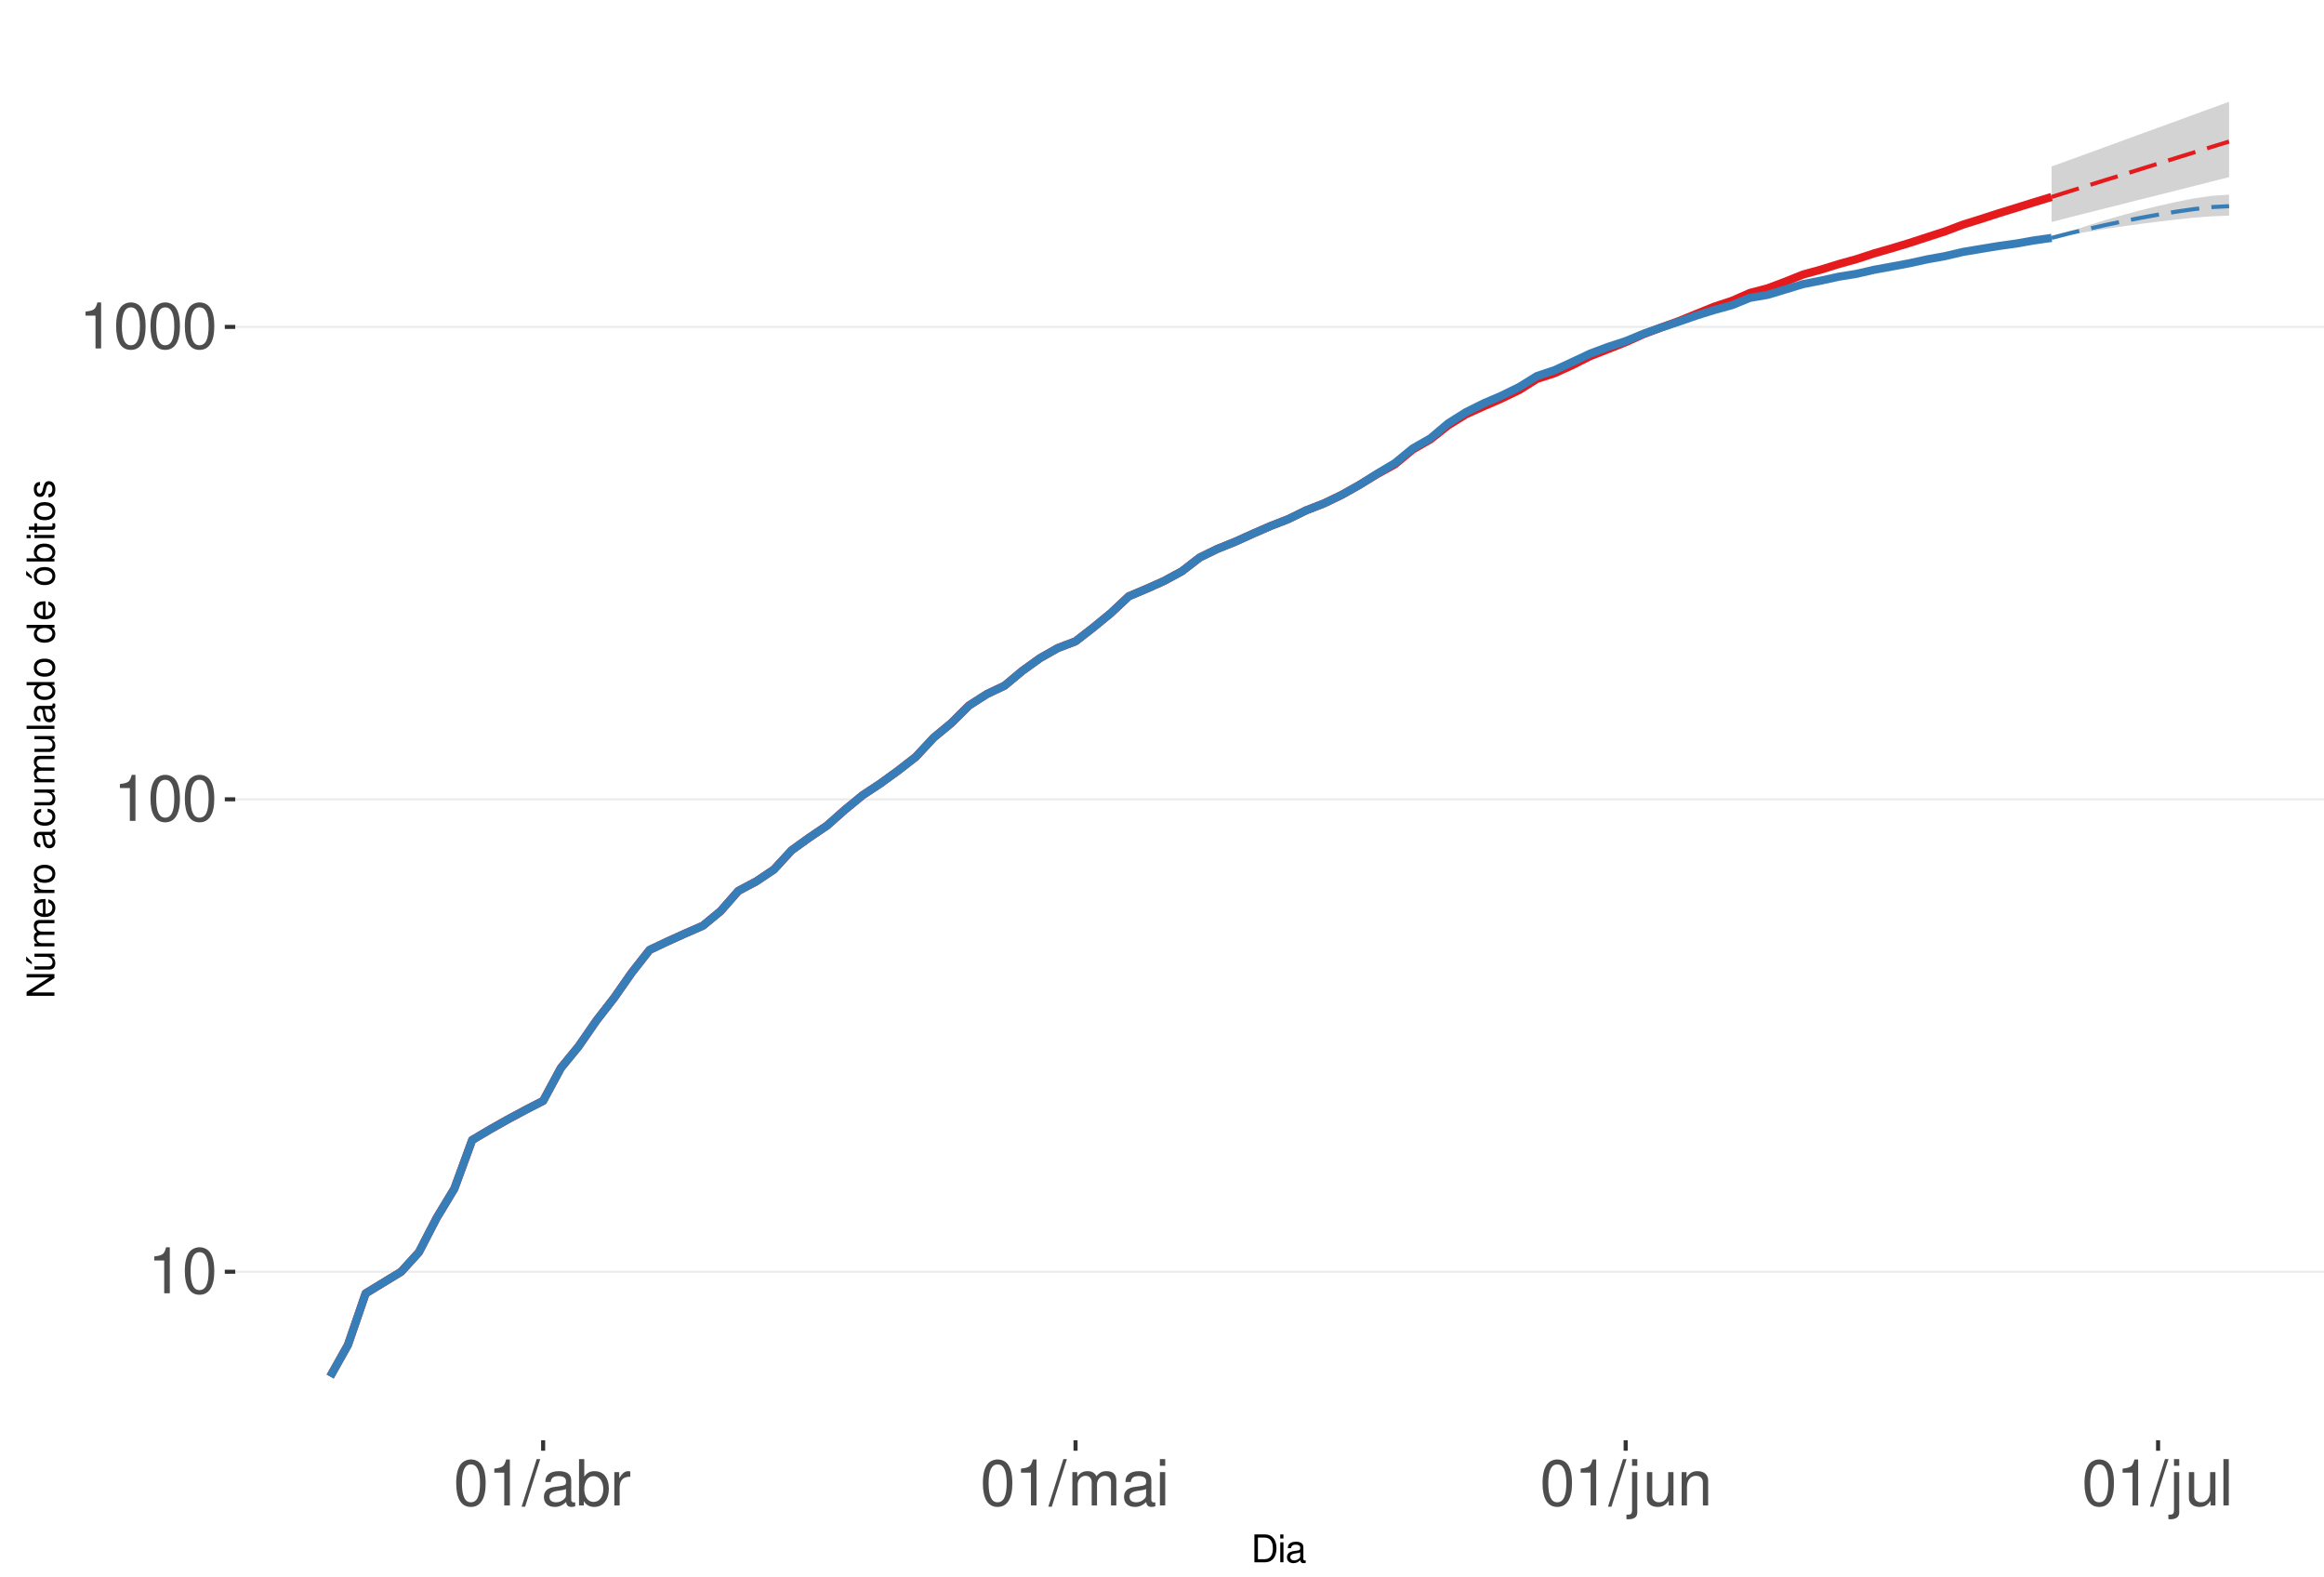
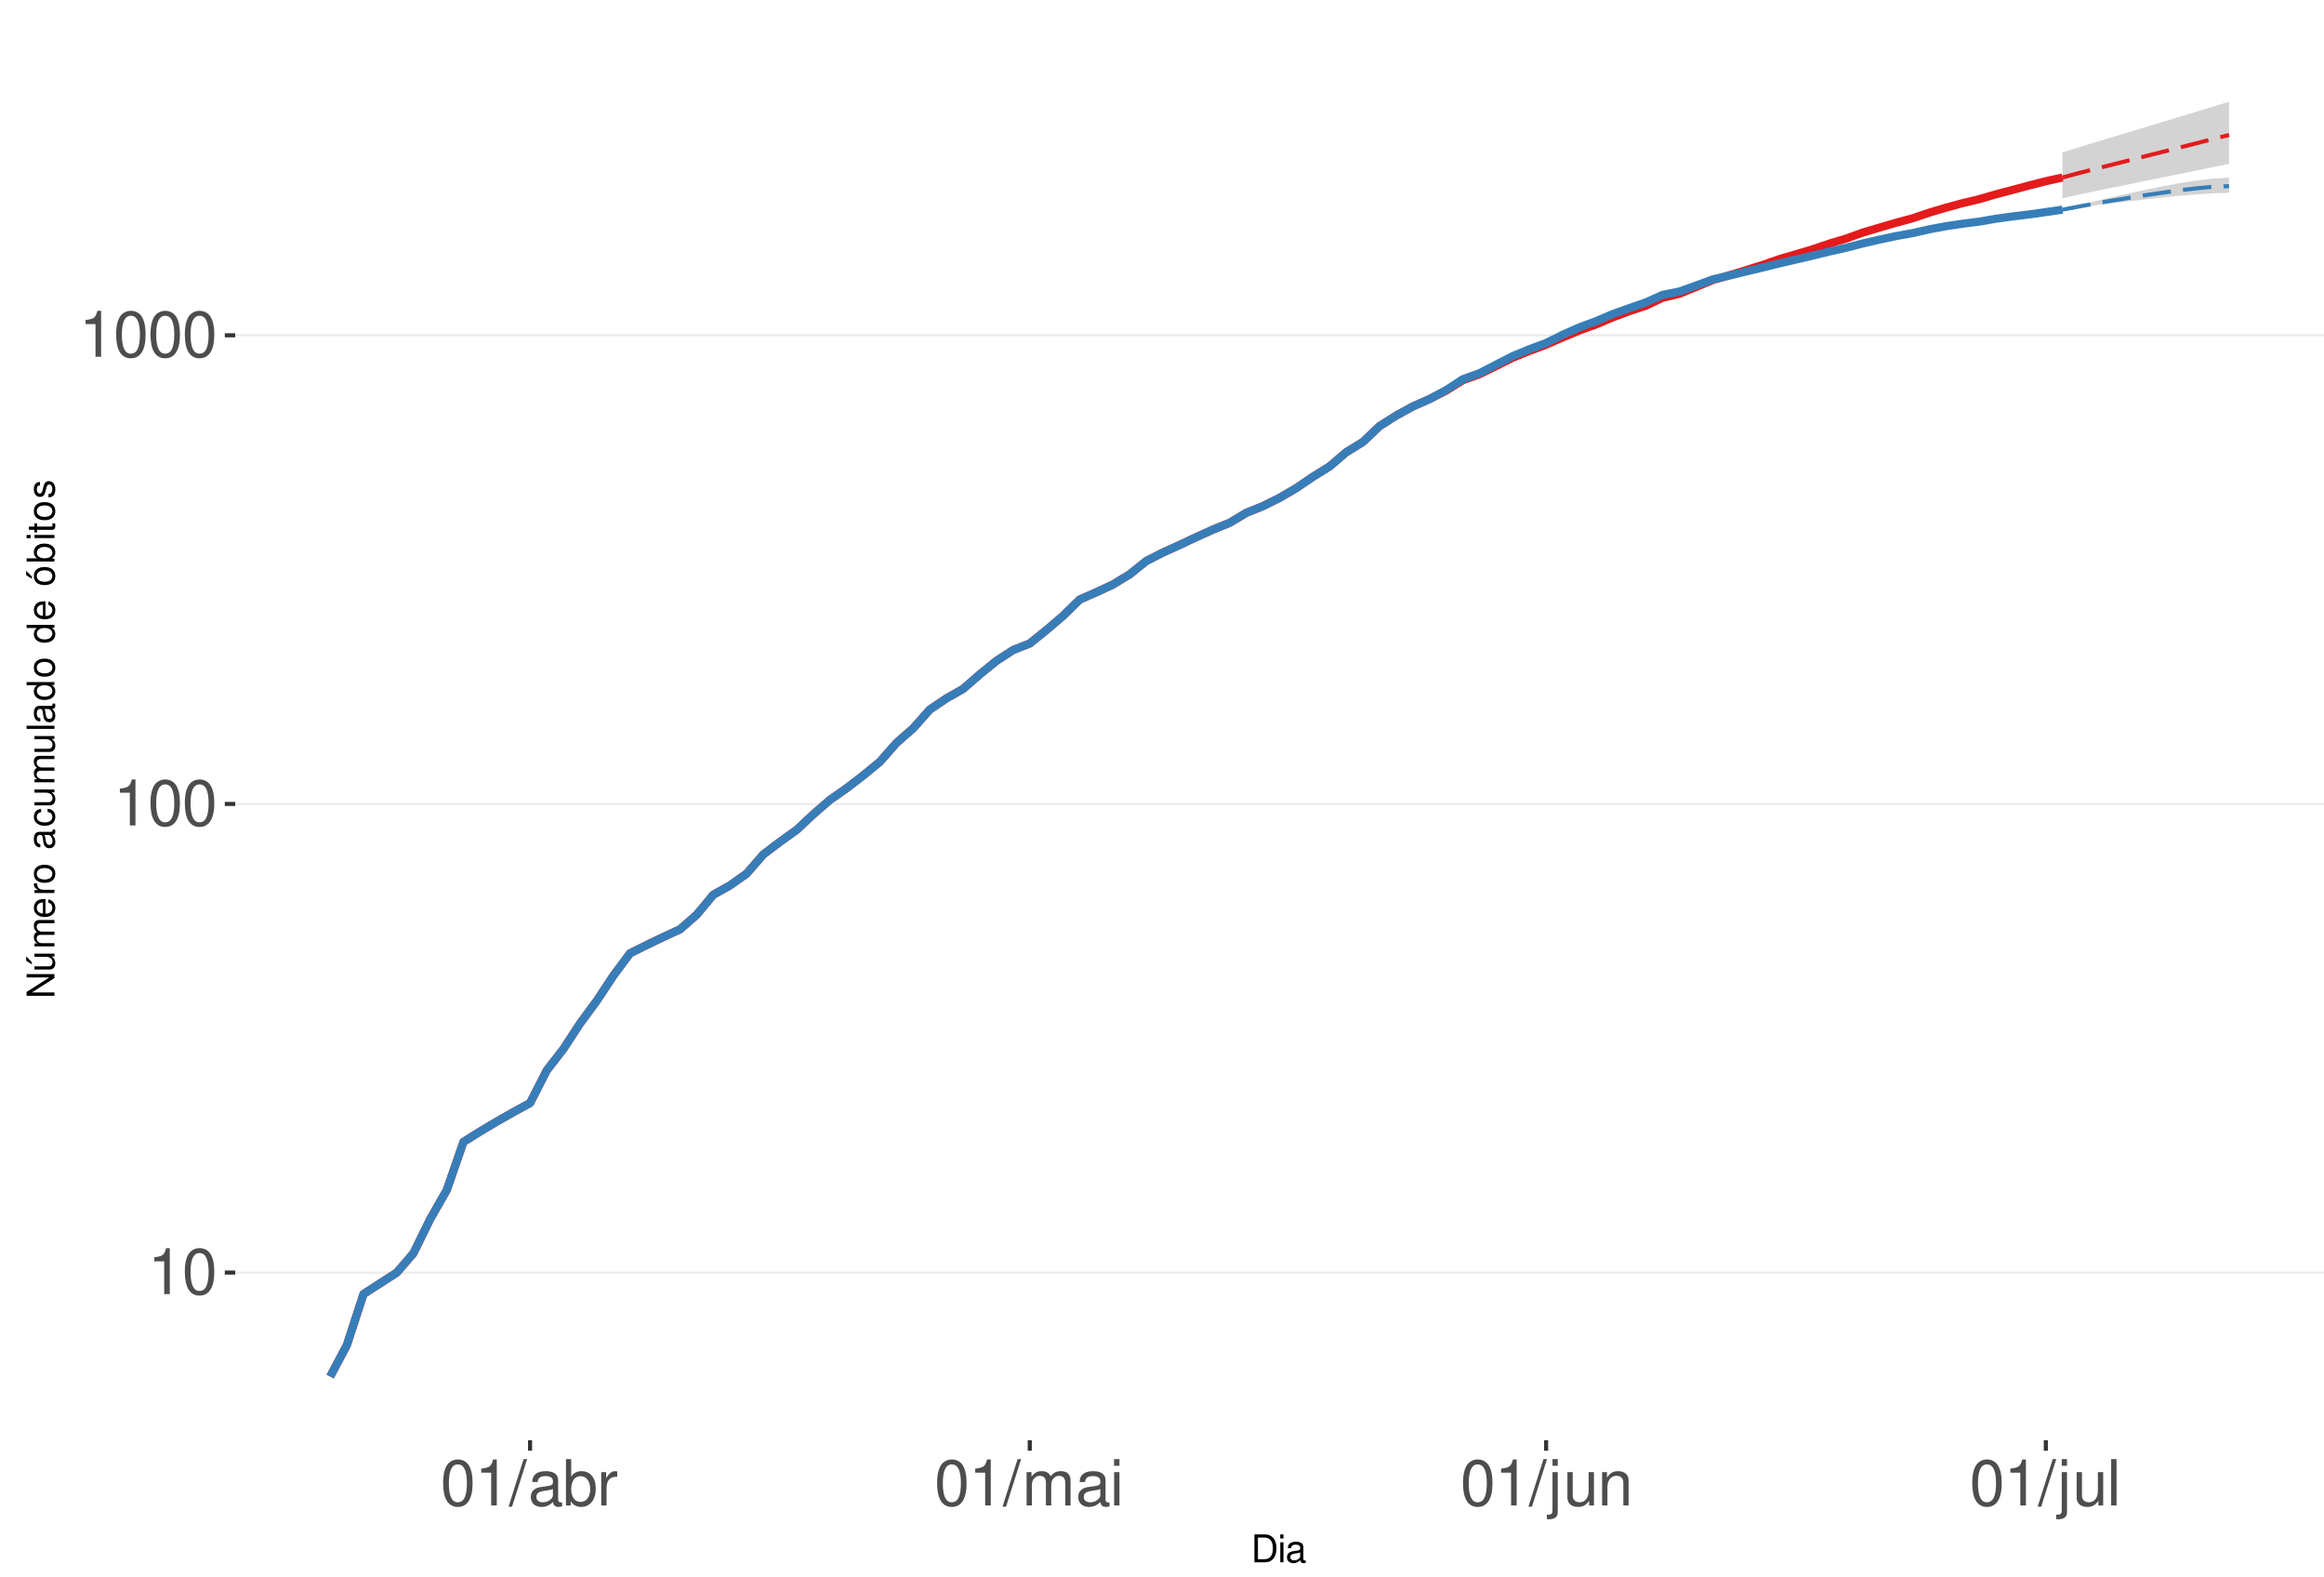
<svg xmlns="http://www.w3.org/2000/svg" xmlns:xlink="http://www.w3.org/1999/xlink" width="609pt" height="413pt" viewBox="0 0 609 413" version="1.1">
  <defs>
    <g>
      <symbol overflow="visible" id="glyph0-0">
        <path style="stroke:none;" d="" />
      </symbol>
      <symbol overflow="visible" id="glyph0-1">
        <path style="stroke:none;" d="M 4.312 -8.578 L 4.312 0 L 5.781 0 L 5.781 -12.047 L 4.812 -12.047 C 4.297 -10.188 3.969 -9.938 1.703 -9.641 L 1.703 -8.578 Z M 4.312 -8.578 " />
      </symbol>
      <symbol overflow="visible" id="glyph0-2">
        <path style="stroke:none;" d="M 4.578 -12.047 C 3.484 -12.047 2.484 -11.547 1.859 -10.734 C 1.094 -9.656 0.719 -8.062 0.719 -5.828 C 0.719 -1.766 2.047 0.391 4.578 0.391 C 7.078 0.391 8.438 -1.766 8.438 -5.734 C 8.438 -8.062 8.078 -9.625 7.297 -10.734 C 6.672 -11.562 5.703 -12.047 4.578 -12.047 Z M 4.578 -10.75 C 6.156 -10.75 6.953 -9.125 6.953 -5.859 C 6.953 -2.438 6.172 -0.828 4.547 -0.828 C 3 -0.828 2.219 -2.5 2.219 -5.812 C 2.219 -9.125 3 -10.75 4.578 -10.75 Z M 4.578 -10.75 " />
      </symbol>
      <symbol overflow="visible" id="glyph0-3">
        <path style="stroke:none;" d="M 3.812 -12.141 L -0.141 0.328 L 0.781 0.328 L 4.734 -12.141 Z M 3.812 -12.141 " />
      </symbol>
      <symbol overflow="visible" id="glyph0-4">
        <path style="stroke:none;" d="M 8.906 -0.812 C 8.766 -0.781 8.688 -0.781 8.609 -0.781 C 8.125 -0.781 7.859 -1.031 7.859 -1.469 L 7.859 -6.594 C 7.859 -8.141 6.734 -8.984 4.578 -8.984 C 3.297 -8.984 2.281 -8.609 1.688 -7.969 C 1.281 -7.516 1.109 -7.016 1.078 -6.141 L 2.484 -6.141 C 2.594 -7.219 3.234 -7.688 4.531 -7.688 C 5.797 -7.688 6.484 -7.234 6.484 -6.391 L 6.484 -6.031 C 6.469 -5.438 6.156 -5.219 5.031 -5.062 C 3.062 -4.812 2.766 -4.75 2.234 -4.531 C 1.219 -4.094 0.703 -3.328 0.703 -2.203 C 0.703 -0.609 1.797 0.391 3.562 0.391 C 4.656 0.391 5.547 0 6.531 -0.906 C 6.625 0 7.062 0.391 7.969 0.391 C 8.266 0.391 8.438 0.344 8.906 0.234 Z M 6.484 -2.75 C 6.484 -2.281 6.344 -2 5.922 -1.609 C 5.359 -1.094 4.688 -0.828 3.859 -0.828 C 2.781 -0.828 2.156 -1.344 2.156 -2.234 C 2.156 -3.141 2.75 -3.609 4.25 -3.828 C 5.734 -4.031 6.016 -4.094 6.484 -4.312 Z M 6.484 -2.75 " />
      </symbol>
      <symbol overflow="visible" id="glyph0-5">
        <path style="stroke:none;" d="M 0.906 -12.141 L 0.906 0 L 2.156 0 L 2.156 -1.109 C 2.812 -0.094 3.703 0.391 4.906 0.391 C 7.219 0.391 8.719 -1.5 8.719 -4.391 C 8.719 -7.234 7.297 -8.984 4.984 -8.984 C 3.781 -8.984 2.938 -8.531 2.281 -7.547 L 2.281 -12.141 Z M 4.719 -7.672 C 6.266 -7.672 7.266 -6.328 7.266 -4.25 C 7.266 -2.266 6.234 -0.922 4.719 -0.922 C 3.234 -0.922 2.281 -2.25 2.281 -4.297 C 2.281 -6.344 3.234 -7.672 4.719 -7.672 Z M 4.719 -7.672 " />
      </symbol>
      <symbol overflow="visible" id="glyph0-6">
        <path style="stroke:none;" d="M 1.156 -8.734 L 1.156 0 L 2.547 0 L 2.547 -4.531 C 2.562 -6.625 3.438 -7.562 5.344 -7.516 L 5.344 -8.922 C 5.109 -8.969 4.984 -8.984 4.812 -8.984 C 3.922 -8.984 3.234 -8.438 2.438 -7.141 L 2.438 -8.734 Z M 1.156 -8.734 " />
      </symbol>
      <symbol overflow="visible" id="glyph0-7">
        <path style="stroke:none;" d="M 1.172 -8.734 L 1.172 0 L 2.562 0 L 2.562 -5.484 C 2.562 -6.75 3.484 -7.766 4.609 -7.766 C 5.641 -7.766 6.234 -7.125 6.234 -6.016 L 6.234 0 L 7.625 0 L 7.625 -5.484 C 7.625 -6.75 8.547 -7.766 9.672 -7.766 C 10.688 -7.766 11.297 -7.109 11.297 -6.016 L 11.297 0 L 12.688 0 L 12.688 -6.547 C 12.688 -8.109 11.797 -8.984 10.156 -8.984 C 9 -8.984 8.297 -8.625 7.484 -7.641 C 6.969 -8.578 6.266 -8.984 5.125 -8.984 C 3.969 -8.984 3.188 -8.547 2.453 -7.5 L 2.453 -8.734 Z M 1.172 -8.734 " />
      </symbol>
      <symbol overflow="visible" id="glyph0-8">
        <path style="stroke:none;" d="M 2.5 -8.734 L 1.109 -8.734 L 1.109 0 L 2.5 0 Z M 2.5 -12.141 L 1.094 -12.141 L 1.094 -10.391 L 2.5 -10.391 Z M 2.5 -12.141 " />
      </symbol>
      <symbol overflow="visible" id="glyph0-9">
        <path style="stroke:none;" d="M 1.172 -8.734 L 1.172 1.266 C 1.172 2.125 0.906 2.422 0.031 2.422 C -0.062 2.422 -0.109 2.422 -0.297 2.406 L -0.297 3.578 C -0.141 3.609 -0.047 3.625 0.172 3.625 C 1.734 3.625 2.547 3.016 2.547 1.812 L 2.547 -8.734 Z M 2.547 -12.141 L 1.172 -12.141 L 1.172 -10.391 L 2.547 -10.391 Z M 2.547 -12.141 " />
      </symbol>
      <symbol overflow="visible" id="glyph0-10">
        <path style="stroke:none;" d="M 8.031 0 L 8.031 -8.734 L 6.641 -8.734 L 6.641 -3.781 C 6.641 -2 5.719 -0.828 4.266 -0.828 C 3.172 -0.828 2.469 -1.5 2.469 -2.547 L 2.469 -8.734 L 1.078 -8.734 L 1.078 -2 C 1.078 -0.547 2.172 0.391 3.859 0.391 C 5.141 0.391 5.969 -0.062 6.781 -1.219 L 6.781 0 Z M 8.031 0 " />
      </symbol>
      <symbol overflow="visible" id="glyph0-11">
        <path style="stroke:none;" d="M 1.172 -8.734 L 1.172 0 L 2.562 0 L 2.562 -4.812 C 2.562 -6.594 3.5 -7.766 4.938 -7.766 C 6.031 -7.766 6.734 -7.094 6.734 -6.047 L 6.734 0 L 8.109 0 L 8.109 -6.594 C 8.109 -8.047 7.031 -8.984 5.344 -8.984 C 4.047 -8.984 3.219 -8.484 2.453 -7.266 L 2.453 -8.734 Z M 1.172 -8.734 " />
      </symbol>
      <symbol overflow="visible" id="glyph0-12">
        <path style="stroke:none;" d="M 2.531 -12.141 L 1.125 -12.141 L 1.125 0 L 2.531 0 Z M 2.531 -12.141 " />
      </symbol>
      <symbol overflow="visible" id="glyph1-0">
        <path style="stroke:none;" d="" />
      </symbol>
      <symbol overflow="visible" id="glyph1-1">
        <path style="stroke:none;" d="M 0.891 0 L 3.703 0 C 5.547 0 6.672 -1.375 6.672 -3.656 C 6.672 -5.906 5.547 -7.297 3.703 -7.297 L 0.891 -7.297 Z M 1.812 -0.812 L 1.812 -6.469 L 3.547 -6.469 C 4.984 -6.469 5.734 -5.5 5.734 -3.641 C 5.734 -1.797 4.984 -0.812 3.547 -0.812 Z M 1.812 -0.812 " />
      </symbol>
      <symbol overflow="visible" id="glyph1-2">
        <path style="stroke:none;" d="M 1.5 -5.234 L 0.672 -5.234 L 0.672 0 L 1.5 0 Z M 1.5 -7.297 L 0.656 -7.297 L 0.656 -6.234 L 1.5 -6.234 Z M 1.5 -7.297 " />
      </symbol>
      <symbol overflow="visible" id="glyph1-3">
        <path style="stroke:none;" d="M 5.344 -0.484 C 5.266 -0.469 5.219 -0.469 5.172 -0.469 C 4.875 -0.469 4.719 -0.625 4.719 -0.875 L 4.719 -3.953 C 4.719 -4.891 4.047 -5.391 2.75 -5.391 C 1.984 -5.391 1.375 -5.172 1.016 -4.781 C 0.766 -4.516 0.672 -4.203 0.656 -3.688 L 1.484 -3.688 C 1.562 -4.328 1.938 -4.625 2.719 -4.625 C 3.484 -4.625 3.891 -4.344 3.891 -3.844 L 3.891 -3.625 C 3.875 -3.266 3.703 -3.125 3.016 -3.047 C 1.844 -2.891 1.656 -2.844 1.344 -2.719 C 0.734 -2.453 0.422 -2 0.422 -1.312 C 0.422 -0.375 1.078 0.234 2.141 0.234 C 2.797 0.234 3.328 0 3.922 -0.547 C 3.984 0 4.234 0.234 4.781 0.234 C 4.953 0.234 5.062 0.203 5.344 0.141 Z M 3.891 -1.656 C 3.891 -1.375 3.812 -1.203 3.562 -0.969 C 3.219 -0.656 2.812 -0.5 2.312 -0.5 C 1.672 -0.5 1.297 -0.812 1.297 -1.344 C 1.297 -1.891 1.656 -2.172 2.547 -2.297 C 3.438 -2.422 3.609 -2.453 3.891 -2.594 Z M 3.891 -1.656 " />
      </symbol>
      <symbol overflow="visible" id="glyph2-0">
        <path style="stroke:none;" d="" />
      </symbol>
      <symbol overflow="visible" id="glyph2-1">
        <path style="stroke:none;" d="M -7.297 -6.453 L -7.297 -5.578 L -1.328 -5.578 L -7.297 -1.766 L -7.297 -0.766 L 0 -0.766 L 0 -1.641 L -5.906 -1.641 L 0 -5.406 L 0 -6.453 Z M -7.297 -6.453 " />
      </symbol>
      <symbol overflow="visible" id="glyph2-2">
        <path style="stroke:none;" d="M 0 -4.812 L -5.234 -4.812 L -5.234 -3.984 L -2.266 -3.984 C -1.203 -3.984 -0.5 -3.438 -0.5 -2.562 C -0.5 -1.906 -0.906 -1.484 -1.531 -1.484 L -5.234 -1.484 L -5.234 -0.656 L -1.203 -0.656 C -0.328 -0.656 0.234 -1.297 0.234 -2.312 C 0.234 -3.094 -0.047 -3.578 -0.734 -4.062 L 0 -4.062 Z M -7.406 -2.953 L -5.922 -2 L -5.922 -2.594 L -7.406 -4.094 Z M -7.406 -2.953 " />
      </symbol>
      <symbol overflow="visible" id="glyph2-3">
        <path style="stroke:none;" d="M -5.234 -0.703 L 0 -0.703 L 0 -1.547 L -3.297 -1.547 C -4.047 -1.547 -4.656 -2.094 -4.656 -2.766 C -4.656 -3.391 -4.281 -3.734 -3.609 -3.734 L 0 -3.734 L 0 -4.578 L -3.297 -4.578 C -4.047 -4.578 -4.656 -5.125 -4.656 -5.812 C -4.656 -6.422 -4.266 -6.781 -3.609 -6.781 L 0 -6.781 L 0 -7.625 L -3.938 -7.625 C -4.875 -7.625 -5.391 -7.078 -5.391 -6.094 C -5.391 -5.406 -5.188 -4.984 -4.594 -4.484 C -5.156 -4.188 -5.391 -3.766 -5.391 -3.078 C -5.391 -2.375 -5.125 -1.906 -4.5 -1.469 L -5.234 -1.469 Z M -5.234 -0.703 " />
      </symbol>
      <symbol overflow="visible" id="glyph2-4">
        <path style="stroke:none;" d="M -2.344 -5.125 C -3.141 -5.125 -3.625 -5.062 -4.016 -4.922 C -4.875 -4.578 -5.391 -3.781 -5.391 -2.797 C -5.391 -1.344 -4.281 -0.406 -2.547 -0.406 C -0.812 -0.406 0.234 -1.297 0.234 -2.781 C 0.234 -3.984 -0.453 -4.812 -1.594 -5.016 L -1.594 -4.188 C -0.906 -3.953 -0.547 -3.484 -0.547 -2.812 C -0.547 -2.281 -0.781 -1.828 -1.219 -1.547 C -1.516 -1.344 -1.812 -1.281 -2.344 -1.266 Z M -3.016 -1.297 C -3.984 -1.359 -4.625 -1.953 -4.625 -2.797 C -4.625 -3.641 -3.953 -4.234 -3.016 -4.234 Z M -3.016 -1.297 " />
      </symbol>
      <symbol overflow="visible" id="glyph2-5">
        <path style="stroke:none;" d="M -5.234 -0.688 L 0 -0.688 L 0 -1.531 L -2.719 -1.531 C -3.984 -1.547 -4.547 -2.062 -4.516 -3.203 L -5.359 -3.203 C -5.375 -3.062 -5.391 -2.984 -5.391 -2.891 C -5.391 -2.344 -5.062 -1.938 -4.297 -1.453 L -5.234 -1.453 Z M -5.234 -0.688 " />
      </symbol>
      <symbol overflow="visible" id="glyph2-6">
        <path style="stroke:none;" d="M -5.391 -2.719 C -5.391 -1.234 -4.344 -0.359 -2.578 -0.359 C -0.812 -0.359 0.234 -1.234 0.234 -2.734 C 0.234 -4.203 -0.812 -5.094 -2.547 -5.094 C -4.359 -5.094 -5.391 -4.234 -5.391 -2.719 Z M -4.625 -2.734 C -4.625 -3.672 -3.844 -4.234 -2.547 -4.234 C -1.312 -4.234 -0.547 -3.656 -0.547 -2.734 C -0.547 -1.797 -1.312 -1.234 -2.578 -1.234 C -3.844 -1.234 -4.625 -1.797 -4.625 -2.734 Z M -4.625 -2.734 " />
      </symbol>
      <symbol overflow="visible" id="glyph2-7">
        <path style="stroke:none;" d="" />
      </symbol>
      <symbol overflow="visible" id="glyph2-8">
        <path style="stroke:none;" d="M -0.484 -5.344 C -0.469 -5.266 -0.469 -5.219 -0.469 -5.172 C -0.469 -4.875 -0.625 -4.719 -0.875 -4.719 L -3.953 -4.719 C -4.891 -4.719 -5.391 -4.047 -5.391 -2.75 C -5.391 -1.984 -5.172 -1.375 -4.781 -1.016 C -4.516 -0.766 -4.203 -0.672 -3.688 -0.656 L -3.688 -1.484 C -4.328 -1.562 -4.625 -1.938 -4.625 -2.719 C -4.625 -3.484 -4.344 -3.891 -3.844 -3.891 L -3.625 -3.891 C -3.266 -3.875 -3.125 -3.703 -3.047 -3.016 C -2.891 -1.844 -2.844 -1.656 -2.719 -1.344 C -2.453 -0.734 -2 -0.422 -1.312 -0.422 C -0.375 -0.422 0.234 -1.078 0.234 -2.141 C 0.234 -2.797 0 -3.328 -0.547 -3.922 C 0 -3.984 0.234 -4.234 0.234 -4.781 C 0.234 -4.953 0.203 -5.062 0.141 -5.344 Z M -1.656 -3.891 C -1.375 -3.891 -1.203 -3.812 -0.969 -3.562 C -0.656 -3.219 -0.5 -2.812 -0.5 -2.312 C -0.5 -1.672 -0.812 -1.297 -1.344 -1.297 C -1.891 -1.297 -2.172 -1.656 -2.297 -2.547 C -2.422 -3.438 -2.453 -3.609 -2.594 -3.891 Z M -1.656 -3.891 " />
      </symbol>
      <symbol overflow="visible" id="glyph2-9">
        <path style="stroke:none;" d="M -3.484 -4.703 C -3.984 -4.672 -4.312 -4.562 -4.609 -4.359 C -5.094 -4 -5.391 -3.375 -5.391 -2.641 C -5.391 -1.219 -4.266 -0.312 -2.531 -0.312 C -0.844 -0.312 0.234 -1.203 0.234 -2.625 C 0.234 -3.875 -0.516 -4.672 -1.797 -4.766 L -1.797 -3.938 C -0.953 -3.797 -0.547 -3.359 -0.547 -2.656 C -0.547 -1.734 -1.297 -1.188 -2.531 -1.188 C -3.844 -1.188 -4.625 -1.719 -4.625 -2.625 C -4.625 -3.328 -4.203 -3.766 -3.484 -3.875 Z M -3.484 -4.703 " />
      </symbol>
      <symbol overflow="visible" id="glyph2-10">
        <path style="stroke:none;" d="M 0 -4.812 L -5.234 -4.812 L -5.234 -3.984 L -2.266 -3.984 C -1.203 -3.984 -0.5 -3.438 -0.5 -2.562 C -0.5 -1.906 -0.906 -1.484 -1.531 -1.484 L -5.234 -1.484 L -5.234 -0.656 L -1.203 -0.656 C -0.328 -0.656 0.234 -1.297 0.234 -2.312 C 0.234 -3.094 -0.047 -3.578 -0.734 -4.062 L 0 -4.062 Z M 0 -4.812 " />
      </symbol>
      <symbol overflow="visible" id="glyph2-11">
        <path style="stroke:none;" d="M -7.297 -1.516 L -7.297 -0.688 L 0 -0.688 L 0 -1.516 Z M -7.297 -1.516 " />
      </symbol>
      <symbol overflow="visible" id="glyph2-12">
        <path style="stroke:none;" d="M -7.297 -4.953 L -7.297 -4.125 L -4.578 -4.125 C -5.109 -3.766 -5.391 -3.203 -5.391 -2.516 C -5.391 -1.156 -4.297 -0.266 -2.625 -0.266 C -0.859 -0.266 0.234 -1.125 0.234 -2.547 C 0.234 -3.266 -0.047 -3.766 -0.688 -4.203 L 0 -4.203 L 0 -4.953 Z M -4.609 -2.656 C -4.609 -3.547 -3.812 -4.125 -2.562 -4.125 C -1.344 -4.125 -0.547 -3.547 -0.547 -2.656 C -0.547 -1.734 -1.359 -1.125 -2.578 -1.125 C -3.797 -1.125 -4.609 -1.734 -4.609 -2.656 Z M -4.609 -2.656 " />
      </symbol>
      <symbol overflow="visible" id="glyph2-13">
        <path style="stroke:none;" d="M -5.391 -2.719 C -5.391 -1.234 -4.344 -0.359 -2.578 -0.359 C -0.812 -0.359 0.234 -1.234 0.234 -2.734 C 0.234 -4.203 -0.812 -5.094 -2.547 -5.094 C -4.359 -5.094 -5.391 -4.234 -5.391 -2.719 Z M -4.625 -2.734 C -4.625 -3.672 -3.844 -4.234 -2.547 -4.234 C -1.312 -4.234 -0.547 -3.656 -0.547 -2.734 C -0.547 -1.797 -1.312 -1.234 -2.578 -1.234 C -3.844 -1.234 -4.625 -1.797 -4.625 -2.734 Z M -7.406 -2.984 L -5.922 -2.016 L -5.922 -2.625 L -7.406 -4.109 Z M -7.406 -2.984 " />
      </symbol>
      <symbol overflow="visible" id="glyph2-14">
        <path style="stroke:none;" d="M -7.297 -0.547 L 0 -0.547 L 0 -1.297 L -0.672 -1.297 C -0.062 -1.688 0.234 -2.219 0.234 -2.953 C 0.234 -4.328 -0.906 -5.234 -2.641 -5.234 C -4.344 -5.234 -5.391 -4.375 -5.391 -2.984 C -5.391 -2.266 -5.125 -1.766 -4.531 -1.375 L -7.297 -1.375 Z M -4.609 -2.828 C -4.609 -3.766 -3.797 -4.359 -2.547 -4.359 C -1.359 -4.359 -0.547 -3.734 -0.547 -2.828 C -0.547 -1.938 -1.344 -1.375 -2.578 -1.375 C -3.812 -1.375 -4.609 -1.938 -4.609 -2.828 Z M -4.609 -2.828 " />
      </symbol>
      <symbol overflow="visible" id="glyph2-15">
        <path style="stroke:none;" d="M -5.234 -1.5 L -5.234 -0.672 L 0 -0.672 L 0 -1.5 Z M -7.297 -1.5 L -7.297 -0.656 L -6.234 -0.656 L -6.234 -1.5 Z M -7.297 -1.5 " />
      </symbol>
      <symbol overflow="visible" id="glyph2-16">
        <path style="stroke:none;" d="M -5.234 -2.547 L -5.234 -1.688 L -6.688 -1.688 L -6.688 -0.844 L -5.234 -0.844 L -5.234 -0.141 L -4.562 -0.141 L -4.562 -0.844 L -0.594 -0.844 C -0.062 -0.844 0.234 -1.203 0.234 -1.859 C 0.234 -2.078 0.203 -2.266 0.156 -2.547 L -0.547 -2.547 C -0.516 -2.422 -0.5 -2.312 -0.5 -2.141 C -0.5 -1.781 -0.594 -1.688 -0.969 -1.688 L -4.562 -1.688 L -4.562 -2.547 Z M -5.234 -2.547 " />
      </symbol>
      <symbol overflow="visible" id="glyph2-17">
        <path style="stroke:none;" d="M -3.781 -4.375 C -4.812 -4.375 -5.391 -3.688 -5.391 -2.484 C -5.391 -1.266 -4.766 -0.469 -3.797 -0.469 C -2.969 -0.469 -2.578 -0.891 -2.281 -2.125 L -2.094 -2.906 C -1.953 -3.484 -1.734 -3.719 -1.375 -3.719 C -0.875 -3.719 -0.547 -3.234 -0.547 -2.5 C -0.547 -2.047 -0.672 -1.672 -0.891 -1.453 C -1.047 -1.328 -1.188 -1.266 -1.562 -1.219 L -1.562 -0.344 C -0.344 -0.375 0.234 -1.062 0.234 -2.438 C 0.234 -3.75 -0.422 -4.594 -1.438 -4.594 C -2.203 -4.594 -2.641 -4.156 -2.891 -3.109 L -3.078 -2.312 C -3.234 -1.625 -3.453 -1.344 -3.828 -1.344 C -4.312 -1.344 -4.625 -1.766 -4.625 -2.453 C -4.625 -3.125 -4.328 -3.484 -3.781 -3.5 Z M -3.781 -4.375 " />
      </symbol>
    </g>
    <clipPath id="clip1">
      <path d="M 61.645 9.961 L 609 9.961 L 609 377.328 L 61.645 377.328 Z M 61.645 9.961 " />
    </clipPath>
    <clipPath id="clip2">
-       <path d="M 61.645 332 L 609 332 L 609 334 L 61.645 334 Z M 61.645 332 " />
+       <path d="M 61.645 333 L 609 333 L 609 334 L 61.645 334 Z M 61.645 333 " />
    </clipPath>
    <clipPath id="clip3">
-       <path d="M 61.645 209 L 609 209 L 609 210 L 61.645 210 Z M 61.645 209 " />
+       <path d="M 61.645 210 L 609 210 L 609 211 L 61.645 211 Z M 61.645 210 " />
    </clipPath>
    <clipPath id="clip4">
-       <path d="M 61.645 85 L 609 85 L 609 86 L 61.645 86 Z M 61.645 85 " />
+       <path d="M 61.645 87 L 609 87 L 609 89 L 61.645 89 Z M 61.645 87 " />
    </clipPath>
  </defs>
  <g id="surface328">
    <rect x="0" y="0" width="609" height="413" style="fill:rgb(100%,100%,100%);fill-opacity:1;stroke:none;" />
    <rect x="0" y="0" width="609" height="413" style="fill:rgb(100%,100%,100%);fill-opacity:1;stroke:none;" />
    <path style="fill:none;stroke-width:1.067;stroke-linecap:round;stroke-linejoin:round;stroke:rgb(100%,100%,100%);stroke-opacity:1;stroke-miterlimit:10;" d="M 0 413 L 609 413 L 609 0 L 0 0 Z M 0 413 " />
    <g clip-path="url(#clip1)" clip-rule="nonzero">
      <path style=" stroke:none;fill-rule:nonzero;fill:rgb(100%,100%,100%);fill-opacity:1;" d="M 61.645 377.328 L 609 377.328 L 609 9.961 L 61.645 9.961 Z M 61.645 377.328 " />
    </g>
    <g clip-path="url(#clip2)" clip-rule="nonzero">
-       <path style="fill:none;stroke-width:0.533;stroke-linecap:butt;stroke-linejoin:round;stroke:rgb(92.157%,92.157%,92.157%);stroke-opacity:1;stroke-miterlimit:10;" d="M 61.645 333.172 L 609 333.172 " />
+       <path style="fill:none;stroke-width:0.533;stroke-linecap:butt;stroke-linejoin:round;stroke:rgb(92.157%,92.157%,92.157%);stroke-opacity:1;stroke-miterlimit:10;" d="M 61.645 333.395 L 609 333.395 " />
    </g>
    <g clip-path="url(#clip3)" clip-rule="nonzero">
-       <path style="fill:none;stroke-width:0.533;stroke-linecap:butt;stroke-linejoin:round;stroke:rgb(92.157%,92.157%,92.157%);stroke-opacity:1;stroke-miterlimit:10;" d="M 61.645 209.406 L 609 209.406 " />
+       <path style="fill:none;stroke-width:0.533;stroke-linecap:butt;stroke-linejoin:round;stroke:rgb(92.157%,92.157%,92.157%);stroke-opacity:1;stroke-miterlimit:10;" d="M 61.645 210.617 L 609 210.617 " />
    </g>
    <g clip-path="url(#clip4)" clip-rule="nonzero">
-       <path style="fill:none;stroke-width:0.533;stroke-linecap:butt;stroke-linejoin:round;stroke:rgb(92.157%,92.157%,92.157%);stroke-opacity:1;stroke-miterlimit:10;" d="M 61.645 85.641 L 609 85.641 " />
-     </g>
-     <path style=" stroke:none;fill-rule:nonzero;fill:rgb(82.745%,82.745%,82.745%);fill-opacity:1;" d="M 537.617 43.605 L 542.266 41.934 L 546.918 40.242 L 551.566 38.539 L 556.219 36.844 L 560.867 35.137 L 565.52 33.441 L 570.168 31.758 L 574.82 30.051 L 579.469 28.355 L 584.121 26.66 L 584.121 46.406 L 579.469 47.582 L 574.82 48.762 L 570.168 49.938 L 565.52 51.113 L 560.867 52.254 L 556.219 53.453 L 551.566 54.617 L 546.918 55.777 L 542.266 56.961 L 537.617 58.172 Z M 537.617 43.605 " />
-     <path style=" stroke:none;fill-rule:nonzero;fill:rgb(82.745%,82.745%,82.745%);fill-opacity:1;" d="M 537.617 62.328 L 542.266 60.68 L 546.918 59.148 L 551.566 57.691 L 556.219 56.367 L 560.867 55.102 L 565.52 53.957 L 570.168 52.922 L 574.82 51.996 L 579.469 51.312 L 584.121 51 L 584.121 56.492 L 579.469 56.68 L 574.82 57.023 L 570.168 57.531 L 565.52 58.074 L 560.867 58.66 L 556.219 59.312 L 551.566 60.008 L 546.918 60.75 L 542.266 61.496 Z M 537.617 62.328 " />
-     <path style="fill:none;stroke-width:2.134;stroke-linecap:butt;stroke-linejoin:round;stroke:rgb(89.412%,10.196%,10.98%);stroke-opacity:1;stroke-miterlimit:10;" d="M 86.523 360.629 L 91.176 352.344 L 95.824 338.836 L 105.125 333.172 L 109.777 328.051 L 114.426 319.07 L 119.078 311.379 L 123.727 298.672 L 128.379 295.914 L 133.027 293.293 L 137.68 290.793 L 142.328 288.402 L 146.98 279.785 L 151.629 274.121 L 156.281 267.395 L 160.93 261.414 L 165.582 254.77 L 170.234 248.859 L 174.883 246.664 L 179.535 244.555 L 184.184 242.527 L 188.836 238.688 L 193.484 233.395 L 198.137 230.934 L 202.785 227.816 L 207.438 222.762 L 212.086 219.422 L 216.738 216.277 L 221.387 212.164 L 226.039 208.344 L 230.688 205.27 L 235.34 201.895 L 239.988 198.281 L 244.641 193.277 L 249.289 189.434 L 253.941 184.82 L 258.59 181.844 L 263.242 179.637 L 267.891 175.762 L 272.543 172.418 L 277.191 169.785 L 281.844 168.012 L 286.492 164.402 L 291.145 160.586 L 295.793 156.219 L 300.445 154.258 L 305.094 152.176 L 309.746 149.645 L 314.395 146.055 L 319.047 143.785 L 323.695 141.918 L 328.348 139.812 L 332.996 137.789 L 337.648 135.977 L 342.297 133.695 L 346.949 131.887 L 351.598 129.648 L 356.25 127.031 L 360.898 124.203 L 365.551 121.625 L 370.199 117.773 L 374.852 115.105 L 379.5 111.422 L 384.152 108.547 L 388.801 106.449 L 393.453 104.43 L 398.102 102.191 L 402.754 99.273 L 407.402 97.77 L 412.055 95.656 L 416.703 93.312 L 421.355 91.484 L 426.004 89.656 L 430.656 87.555 L 435.309 85.801 L 439.957 84.105 L 444.609 82.207 L 449.258 80.324 L 453.91 78.785 L 458.559 76.746 L 463.211 75.527 L 467.859 73.777 L 472.512 71.91 L 477.16 70.637 L 481.812 69.191 L 486.461 67.902 L 491.113 66.379 L 495.762 65.043 L 500.414 63.633 L 505.062 62.117 L 509.715 60.613 L 514.363 58.855 L 519.016 57.406 L 523.664 55.898 L 528.316 54.465 L 532.965 53.012 L 537.617 51.594 " />
-     <path style="fill:none;stroke-width:1.067;stroke-linecap:butt;stroke-linejoin:round;stroke:rgb(89.412%,10.196%,10.98%);stroke-opacity:1;stroke-dasharray:7.469,3.201;stroke-miterlimit:10;" d="M 537.617 51.594 L 542.266 50.133 L 546.918 48.68 L 551.566 47.215 L 556.219 45.785 L 560.867 44.32 L 565.52 42.871 L 570.168 41.41 L 574.82 39.969 L 579.469 38.516 L 584.121 37.082 " />
-     <path style="fill:none;stroke-width:2.134;stroke-linecap:butt;stroke-linejoin:round;stroke:rgb(21.569%,49.412%,72.157%);stroke-opacity:1;stroke-miterlimit:10;" d="M 86.523 360.629 L 91.176 352.344 L 95.824 338.836 L 105.125 333.172 L 109.777 328.051 L 114.426 319.07 L 119.078 311.379 L 123.727 298.672 L 128.379 295.914 L 133.027 293.293 L 137.68 290.793 L 142.328 288.402 L 146.98 279.785 L 151.629 274.121 L 156.281 267.395 L 160.93 261.414 L 165.582 254.77 L 170.234 248.859 L 174.883 246.664 L 179.535 244.555 L 184.184 242.527 L 188.836 238.688 L 193.484 233.395 L 198.137 230.934 L 202.785 227.816 L 207.438 222.762 L 212.086 219.422 L 216.738 216.277 L 221.387 212.164 L 226.039 208.344 L 230.688 205.27 L 235.34 201.895 L 239.988 198.281 L 244.641 193.277 L 249.289 189.434 L 253.941 184.82 L 258.59 181.844 L 263.242 179.637 L 267.891 175.762 L 272.543 172.418 L 277.191 169.785 L 281.844 168.012 L 286.492 164.402 L 291.145 160.586 L 295.793 156.219 L 300.445 154.258 L 305.094 152.176 L 309.746 149.645 L 314.395 146.055 L 319.047 143.785 L 323.695 141.918 L 328.348 139.812 L 332.996 137.789 L 337.648 135.977 L 342.297 133.695 L 346.949 131.887 L 351.598 129.648 L 356.25 127.031 L 360.898 124.094 L 365.551 121.309 L 370.199 117.484 L 374.852 114.828 L 379.5 110.902 L 384.152 107.977 L 388.801 105.664 L 393.453 103.672 L 398.102 101.391 L 402.754 98.516 L 407.402 96.969 L 412.055 94.82 L 416.703 92.633 L 421.355 90.887 L 426.004 89.367 L 430.656 87.445 L 435.309 85.801 L 439.957 84.262 L 444.609 82.66 L 449.258 81.207 L 453.91 79.934 L 458.559 78.035 L 463.211 77.246 L 467.859 75.84 L 472.512 74.426 L 477.16 73.52 L 481.812 72.496 L 486.461 71.746 L 491.113 70.676 L 495.762 69.828 L 500.414 68.957 L 505.062 67.941 L 509.715 67.098 L 514.363 66.004 L 519.016 65.227 L 523.664 64.461 L 528.316 63.812 L 532.965 62.992 L 537.617 62.328 " />
-     <path style="fill:none;stroke-width:1.067;stroke-linecap:butt;stroke-linejoin:round;stroke:rgb(21.569%,49.412%,72.157%);stroke-opacity:1;stroke-dasharray:7.469,3.201;stroke-miterlimit:10;" d="M 537.617 62.328 L 542.266 61.121 L 546.918 60.043 L 551.566 58.984 L 556.219 58.012 L 560.867 57.086 L 565.52 56.242 L 570.168 55.469 L 574.82 54.797 L 579.469 54.258 L 584.121 54.016 " />
-     <g style="fill:rgb(30.196%,30.196%,30.196%);fill-opacity:1;">
-       <use xlink:href="#glyph0-1" x="38.715" y="338.81" />
-       <use xlink:href="#glyph0-2" x="47.715" y="338.81" />
-     </g>
-     <g style="fill:rgb(30.196%,30.196%,30.196%);fill-opacity:1;">
-       <use xlink:href="#glyph0-1" x="29.715" y="215.044" />
-       <use xlink:href="#glyph0-2" x="38.715" y="215.044" />
-       <use xlink:href="#glyph0-2" x="47.715" y="215.044" />
-     </g>
-     <g style="fill:rgb(30.196%,30.196%,30.196%);fill-opacity:1;">
-       <use xlink:href="#glyph0-1" x="20.715" y="91.278" />
-       <use xlink:href="#glyph0-2" x="29.715" y="91.278" />
-       <use xlink:href="#glyph0-2" x="38.715" y="91.278" />
-       <use xlink:href="#glyph0-2" x="47.715" y="91.278" />
-     </g>
-     <path style="fill:none;stroke-width:1.067;stroke-linecap:butt;stroke-linejoin:round;stroke:rgb(20%,20%,20%);stroke-opacity:1;stroke-miterlimit:10;" d="M 58.906 333.172 L 61.645 333.172 " />
-     <path style="fill:none;stroke-width:1.067;stroke-linecap:butt;stroke-linejoin:round;stroke:rgb(20%,20%,20%);stroke-opacity:1;stroke-miterlimit:10;" d="M 58.906 209.406 L 61.645 209.406 " />
-     <path style="fill:none;stroke-width:1.067;stroke-linecap:butt;stroke-linejoin:round;stroke:rgb(20%,20%,20%);stroke-opacity:1;stroke-miterlimit:10;" d="M 58.906 85.641 L 61.645 85.641 " />
-     <path style="fill:none;stroke-width:1.067;stroke-linecap:butt;stroke-linejoin:round;stroke:rgb(20%,20%,20%);stroke-opacity:1;stroke-miterlimit:10;" d="M 142.328 380.07 L 142.328 377.328 " />
-     <path style="fill:none;stroke-width:1.067;stroke-linecap:butt;stroke-linejoin:round;stroke:rgb(20%,20%,20%);stroke-opacity:1;stroke-miterlimit:10;" d="M 281.844 380.07 L 281.844 377.328 " />
-     <path style="fill:none;stroke-width:1.067;stroke-linecap:butt;stroke-linejoin:round;stroke:rgb(20%,20%,20%);stroke-opacity:1;stroke-miterlimit:10;" d="M 426.004 380.07 L 426.004 377.328 " />
-     <path style="fill:none;stroke-width:1.067;stroke-linecap:butt;stroke-linejoin:round;stroke:rgb(20%,20%,20%);stroke-opacity:1;stroke-miterlimit:10;" d="M 565.52 380.07 L 565.52 377.328 " />
-     <g style="fill:rgb(30.196%,30.196%,30.196%);fill-opacity:1;">
-       <use xlink:href="#glyph0-2" x="118.828" y="394.399" />
-       <use xlink:href="#glyph0-1" x="127.828" y="394.399" />
-       <use xlink:href="#glyph0-3" x="136.828" y="394.399" />
-       <use xlink:href="#glyph0-4" x="141.828" y="394.399" />
-       <use xlink:href="#glyph0-5" x="150.828" y="394.399" />
-       <use xlink:href="#glyph0-6" x="159.828" y="394.399" />
-     </g>
-     <g style="fill:rgb(30.196%,30.196%,30.196%);fill-opacity:1;">
-       <use xlink:href="#glyph0-2" x="256.844" y="394.399" />
-       <use xlink:href="#glyph0-1" x="265.844" y="394.399" />
-       <use xlink:href="#glyph0-3" x="274.844" y="394.399" />
-       <use xlink:href="#glyph0-7" x="279.844" y="394.399" />
-       <use xlink:href="#glyph0-4" x="293.844" y="394.399" />
-       <use xlink:href="#glyph0-8" x="302.844" y="394.399" />
-     </g>
-     <g style="fill:rgb(30.196%,30.196%,30.196%);fill-opacity:1;">
-       <use xlink:href="#glyph0-2" x="403.504" y="394.399" />
-       <use xlink:href="#glyph0-1" x="412.504" y="394.399" />
-       <use xlink:href="#glyph0-3" x="421.504" y="394.399" />
-       <use xlink:href="#glyph0-9" x="426.504" y="394.399" />
-       <use xlink:href="#glyph0-10" x="430.504" y="394.399" />
-       <use xlink:href="#glyph0-11" x="439.504" y="394.399" />
-     </g>
-     <g style="fill:rgb(30.196%,30.196%,30.196%);fill-opacity:1;">
-       <use xlink:href="#glyph0-2" x="545.52" y="394.399" />
-       <use xlink:href="#glyph0-1" x="554.52" y="394.399" />
-       <use xlink:href="#glyph0-3" x="563.52" y="394.399" />
-       <use xlink:href="#glyph0-9" x="568.52" y="394.399" />
-       <use xlink:href="#glyph0-10" x="572.52" y="394.399" />
-       <use xlink:href="#glyph0-12" x="581.52" y="394.399" />
+       <path style="fill:none;stroke-width:0.533;stroke-linecap:butt;stroke-linejoin:round;stroke:rgb(92.157%,92.157%,92.157%);stroke-opacity:1;stroke-miterlimit:10;" d="M 61.645 87.84 L 609 87.84 " />
+     </g>
+     <path style=" stroke:none;fill-rule:nonzero;fill:rgb(82.745%,82.745%,82.745%);fill-opacity:1;" d="M 540.473 39.93 L 544.836 38.559 L 549.203 37.242 L 553.566 35.918 L 557.93 34.605 L 562.297 33.266 L 566.66 31.961 L 571.027 30.629 L 575.391 29.316 L 579.754 27.98 L 584.121 26.66 L 584.121 42.922 L 579.754 43.824 L 575.391 44.719 L 571.027 45.605 L 566.66 46.484 L 562.297 47.375 L 557.93 48.281 L 553.566 49.152 L 549.203 50.035 L 544.836 50.938 L 540.473 51.934 Z M 540.473 39.93 " />
+     <path style=" stroke:none;fill-rule:nonzero;fill:rgb(82.745%,82.745%,82.745%);fill-opacity:1;" d="M 540.473 54.926 L 544.836 53.758 L 549.203 52.672 L 553.566 51.633 L 557.93 50.645 L 562.297 49.695 L 566.66 48.816 L 571.027 48.004 L 575.391 47.324 L 579.754 46.777 L 584.121 46.531 L 584.121 50.512 L 579.754 50.645 L 575.391 50.938 L 571.027 51.312 L 566.66 51.742 L 562.297 52.23 L 557.93 52.727 L 553.566 53.227 L 549.203 53.758 L 544.836 54.324 Z M 540.473 54.926 " />
+     <path style="fill:none;stroke-width:2.134;stroke-linecap:butt;stroke-linejoin:round;stroke:rgb(89.412%,10.196%,10.98%);stroke-opacity:1;stroke-miterlimit:10;" d="M 86.523 360.629 L 90.891 352.41 L 95.254 339.012 L 103.984 333.395 L 108.348 328.312 L 112.715 319.402 L 117.078 311.773 L 121.445 299.168 L 125.809 296.434 L 130.172 293.832 L 134.539 291.352 L 138.902 288.98 L 143.27 280.434 L 147.633 274.812 L 151.996 268.141 L 156.363 262.211 L 160.727 255.617 L 165.094 249.754 L 169.457 247.578 L 173.824 245.484 L 178.188 243.473 L 182.551 239.664 L 186.918 234.414 L 191.281 231.973 L 195.648 228.879 L 200.012 223.867 L 204.375 220.551 L 208.742 217.434 L 213.105 213.352 L 217.473 209.562 L 221.836 206.512 L 226.199 203.164 L 230.566 199.578 L 234.93 194.617 L 239.297 190.805 L 243.66 185.891 L 248.023 182.953 L 252.391 180.473 L 256.754 176.676 L 261.121 173.129 L 265.484 170.301 L 269.848 168.574 L 274.215 165.059 L 278.578 161.336 L 282.945 157.066 L 287.309 155.148 L 291.672 153.117 L 296.039 150.461 L 300.402 146.957 L 304.77 144.742 L 309.133 142.762 L 313.5 140.711 L 317.863 138.738 L 322.227 136.965 L 326.594 134.352 L 330.957 132.594 L 335.324 130.418 L 339.688 127.875 L 344.051 124.906 L 348.418 122.199 L 352.781 118.473 L 357.148 115.793 L 361.512 111.637 L 365.875 108.879 L 370.242 106.48 L 374.605 104.551 L 378.973 102.336 L 383.336 99.605 L 387.699 98.035 L 392.066 95.883 L 396.43 93.695 L 400.797 91.941 L 405.16 90.297 L 409.523 88.379 L 413.891 86.578 L 418.254 84.988 L 422.621 83.148 L 426.984 81.516 L 431.352 80.066 L 435.715 77.988 L 440.078 76.977 L 444.445 75.18 L 448.809 73.363 L 453.176 72.117 L 457.539 70.785 L 461.902 69.406 L 466.27 67.883 L 470.633 66.613 L 475 65.305 L 479.363 63.824 L 483.727 62.516 L 488.094 60.945 L 492.457 59.641 L 496.824 58.371 L 501.188 57.188 L 505.551 55.707 L 509.918 54.41 L 514.281 53.227 L 518.648 52.176 L 523.012 50.91 L 527.375 49.75 L 531.742 48.586 L 536.105 47.473 L 540.473 46.508 " />
+     <path style="fill:none;stroke-width:1.067;stroke-linecap:butt;stroke-linejoin:round;stroke:rgb(89.412%,10.196%,10.98%);stroke-opacity:1;stroke-dasharray:7.469,3.201;stroke-miterlimit:10;" d="M 540.473 46.508 L 544.836 45.316 L 549.203 44.223 L 553.566 43.105 L 557.93 42.012 L 562.297 40.895 L 566.66 39.801 L 571.027 38.688 L 575.391 37.574 L 579.754 36.465 L 584.121 35.355 " />
+     <path style="fill:none;stroke-width:2.134;stroke-linecap:butt;stroke-linejoin:round;stroke:rgb(21.569%,49.412%,72.157%);stroke-opacity:1;stroke-miterlimit:10;" d="M 86.523 360.629 L 90.891 352.41 L 95.254 339.012 L 103.984 333.395 L 108.348 328.312 L 112.715 319.402 L 117.078 311.773 L 121.445 299.168 L 125.809 296.434 L 130.172 293.832 L 134.539 291.352 L 138.902 288.98 L 143.27 280.434 L 147.633 274.812 L 151.996 268.141 L 156.363 262.211 L 160.727 255.617 L 165.094 249.754 L 169.457 247.578 L 173.824 245.484 L 178.188 243.473 L 182.551 239.664 L 186.918 234.414 L 191.281 231.973 L 195.648 228.879 L 200.012 223.867 L 204.375 220.551 L 208.742 217.434 L 213.105 213.352 L 217.473 209.562 L 221.836 206.512 L 226.199 203.164 L 230.566 199.578 L 234.93 194.617 L 239.297 190.805 L 243.66 185.891 L 248.023 182.953 L 252.391 180.473 L 256.754 176.676 L 261.121 173.129 L 265.484 170.301 L 269.848 168.574 L 274.215 165.059 L 278.578 161.336 L 282.945 157.066 L 287.309 155.148 L 291.672 153.117 L 296.039 150.461 L 300.402 146.957 L 304.77 144.742 L 309.133 142.762 L 313.5 140.711 L 317.863 138.738 L 322.227 136.965 L 326.594 134.352 L 330.957 132.594 L 335.324 130.418 L 339.688 127.875 L 344.051 124.906 L 348.418 122.199 L 352.781 118.473 L 357.148 115.793 L 361.512 111.637 L 365.875 108.879 L 370.242 106.48 L 374.605 104.551 L 378.973 102.195 L 383.336 99.34 L 387.699 97.777 L 392.066 95.512 L 396.43 93.281 L 400.797 91.48 L 405.16 89.852 L 409.523 87.684 L 413.891 85.75 L 418.254 84.133 L 422.621 82.277 L 426.984 80.715 L 431.352 79.195 L 435.715 77.238 L 440.078 76.371 L 444.445 74.805 L 448.809 73.199 L 453.176 72.195 L 457.539 71.133 L 461.902 70.09 L 466.27 68.996 L 470.633 67.992 L 475 66.973 L 479.363 65.902 L 483.727 64.922 L 488.094 63.789 L 492.457 62.781 L 496.824 61.855 L 501.188 61.074 L 505.551 60.082 L 509.918 59.266 L 514.281 58.613 L 518.648 58.062 L 523.012 57.305 L 527.375 56.707 L 531.742 56.176 L 536.105 55.562 L 540.473 54.926 " />
+     <path style="fill:none;stroke-width:1.067;stroke-linecap:butt;stroke-linejoin:round;stroke:rgb(21.569%,49.412%,72.157%);stroke-opacity:1;stroke-dasharray:7.469,3.201;stroke-miterlimit:10;" d="M 540.473 54.926 L 544.836 54.098 L 549.203 53.281 L 553.566 52.535 L 557.93 51.824 L 562.297 51.121 L 566.66 50.484 L 571.027 49.879 L 575.391 49.359 L 579.754 48.945 L 584.121 48.766 " />
+     <g style="fill:rgb(30.196%,30.196%,30.196%);fill-opacity:1;">
+       <use xlink:href="#glyph0-1" x="38.715" y="339.032" />
+       <use xlink:href="#glyph0-2" x="47.715" y="339.032" />
+     </g>
+     <g style="fill:rgb(30.196%,30.196%,30.196%);fill-opacity:1;">
+       <use xlink:href="#glyph0-1" x="29.715" y="216.255" />
+       <use xlink:href="#glyph0-2" x="38.715" y="216.255" />
+       <use xlink:href="#glyph0-2" x="47.715" y="216.255" />
+     </g>
+     <g style="fill:rgb(30.196%,30.196%,30.196%);fill-opacity:1;">
+       <use xlink:href="#glyph0-1" x="20.715" y="93.478" />
+       <use xlink:href="#glyph0-2" x="29.715" y="93.478" />
+       <use xlink:href="#glyph0-2" x="38.715" y="93.478" />
+       <use xlink:href="#glyph0-2" x="47.715" y="93.478" />
+     </g>
+     <path style="fill:none;stroke-width:1.067;stroke-linecap:butt;stroke-linejoin:round;stroke:rgb(20%,20%,20%);stroke-opacity:1;stroke-miterlimit:10;" d="M 58.906 333.395 L 61.645 333.395 " />
+     <path style="fill:none;stroke-width:1.067;stroke-linecap:butt;stroke-linejoin:round;stroke:rgb(20%,20%,20%);stroke-opacity:1;stroke-miterlimit:10;" d="M 58.906 210.617 L 61.645 210.617 " />
+     <path style="fill:none;stroke-width:1.067;stroke-linecap:butt;stroke-linejoin:round;stroke:rgb(20%,20%,20%);stroke-opacity:1;stroke-miterlimit:10;" d="M 58.906 87.84 L 61.645 87.84 " />
+     <path style="fill:none;stroke-width:1.067;stroke-linecap:butt;stroke-linejoin:round;stroke:rgb(20%,20%,20%);stroke-opacity:1;stroke-miterlimit:10;" d="M 138.902 380.07 L 138.902 377.328 " />
+     <path style="fill:none;stroke-width:1.067;stroke-linecap:butt;stroke-linejoin:round;stroke:rgb(20%,20%,20%);stroke-opacity:1;stroke-miterlimit:10;" d="M 269.848 380.07 L 269.848 377.328 " />
+     <path style="fill:none;stroke-width:1.067;stroke-linecap:butt;stroke-linejoin:round;stroke:rgb(20%,20%,20%);stroke-opacity:1;stroke-miterlimit:10;" d="M 405.16 380.07 L 405.16 377.328 " />
+     <path style="fill:none;stroke-width:1.067;stroke-linecap:butt;stroke-linejoin:round;stroke:rgb(20%,20%,20%);stroke-opacity:1;stroke-miterlimit:10;" d="M 536.105 380.07 L 536.105 377.328 " />
+     <g style="fill:rgb(30.196%,30.196%,30.196%);fill-opacity:1;">
+       <use xlink:href="#glyph0-2" x="115.402" y="394.399" />
+       <use xlink:href="#glyph0-1" x="124.402" y="394.399" />
+       <use xlink:href="#glyph0-3" x="133.402" y="394.399" />
+       <use xlink:href="#glyph0-4" x="138.402" y="394.399" />
+       <use xlink:href="#glyph0-5" x="147.402" y="394.399" />
+       <use xlink:href="#glyph0-6" x="156.402" y="394.399" />
+     </g>
+     <g style="fill:rgb(30.196%,30.196%,30.196%);fill-opacity:1;">
+       <use xlink:href="#glyph0-2" x="244.848" y="394.399" />
+       <use xlink:href="#glyph0-1" x="253.848" y="394.399" />
+       <use xlink:href="#glyph0-3" x="262.848" y="394.399" />
+       <use xlink:href="#glyph0-7" x="267.848" y="394.399" />
+       <use xlink:href="#glyph0-4" x="281.848" y="394.399" />
+       <use xlink:href="#glyph0-8" x="290.848" y="394.399" />
+     </g>
+     <g style="fill:rgb(30.196%,30.196%,30.196%);fill-opacity:1;">
+       <use xlink:href="#glyph0-2" x="382.66" y="394.399" />
+       <use xlink:href="#glyph0-1" x="391.66" y="394.399" />
+       <use xlink:href="#glyph0-3" x="400.66" y="394.399" />
+       <use xlink:href="#glyph0-9" x="405.66" y="394.399" />
+       <use xlink:href="#glyph0-10" x="409.66" y="394.399" />
+       <use xlink:href="#glyph0-11" x="418.66" y="394.399" />
+     </g>
+     <g style="fill:rgb(30.196%,30.196%,30.196%);fill-opacity:1;">
+       <use xlink:href="#glyph0-2" x="516.105" y="394.399" />
+       <use xlink:href="#glyph0-1" x="525.105" y="394.399" />
+       <use xlink:href="#glyph0-3" x="534.105" y="394.399" />
+       <use xlink:href="#glyph0-9" x="539.105" y="394.399" />
+       <use xlink:href="#glyph0-10" x="543.105" y="394.399" />
+       <use xlink:href="#glyph0-12" x="552.105" y="394.399" />
    </g>
    <g style="fill:rgb(0%,0%,0%);fill-opacity:1;">
      <use xlink:href="#glyph1-1" x="327.824" y="409.29" />
      <use xlink:href="#glyph1-2" x="334.824" y="409.29" />
      <use xlink:href="#glyph1-3" x="336.824" y="409.29" />
    </g>
    <g style="fill:rgb(0%,0%,0%);fill-opacity:1;">
      <use xlink:href="#glyph2-1" x="14.263" y="261.645" />
      <use xlink:href="#glyph2-2" x="14.263" y="254.645" />
      <use xlink:href="#glyph2-3" x="14.263" y="248.645" />
      <use xlink:href="#glyph2-4" x="14.263" y="240.645" />
      <use xlink:href="#glyph2-5" x="14.263" y="234.645" />
      <use xlink:href="#glyph2-6" x="14.263" y="231.645" />
      <use xlink:href="#glyph2-7" x="14.263" y="225.645" />
      <use xlink:href="#glyph2-8" x="14.263" y="222.645" />
      <use xlink:href="#glyph2-9" x="14.263" y="216.645" />
      <use xlink:href="#glyph2-10" x="14.263" y="211.645" />
      <use xlink:href="#glyph2-3" x="14.263" y="205.645" />
      <use xlink:href="#glyph2-10" x="14.263" y="197.645" />
      <use xlink:href="#glyph2-11" x="14.263" y="191.645" />
      <use xlink:href="#glyph2-8" x="14.263" y="189.645" />
      <use xlink:href="#glyph2-12" x="14.263" y="183.645" />
      <use xlink:href="#glyph2-6" x="14.263" y="177.645" />
      <use xlink:href="#glyph2-7" x="14.263" y="171.645" />
      <use xlink:href="#glyph2-12" x="14.263" y="168.645" />
      <use xlink:href="#glyph2-4" x="14.263" y="162.645" />
      <use xlink:href="#glyph2-7" x="14.263" y="156.645" />
      <use xlink:href="#glyph2-13" x="14.263" y="153.645" />
      <use xlink:href="#glyph2-14" x="14.263" y="147.645" />
      <use xlink:href="#glyph2-15" x="14.263" y="141.645" />
      <use xlink:href="#glyph2-16" x="14.263" y="139.645" />
      <use xlink:href="#glyph2-6" x="14.263" y="136.645" />
      <use xlink:href="#glyph2-17" x="14.263" y="130.645" />
    </g>
  </g>
</svg>
